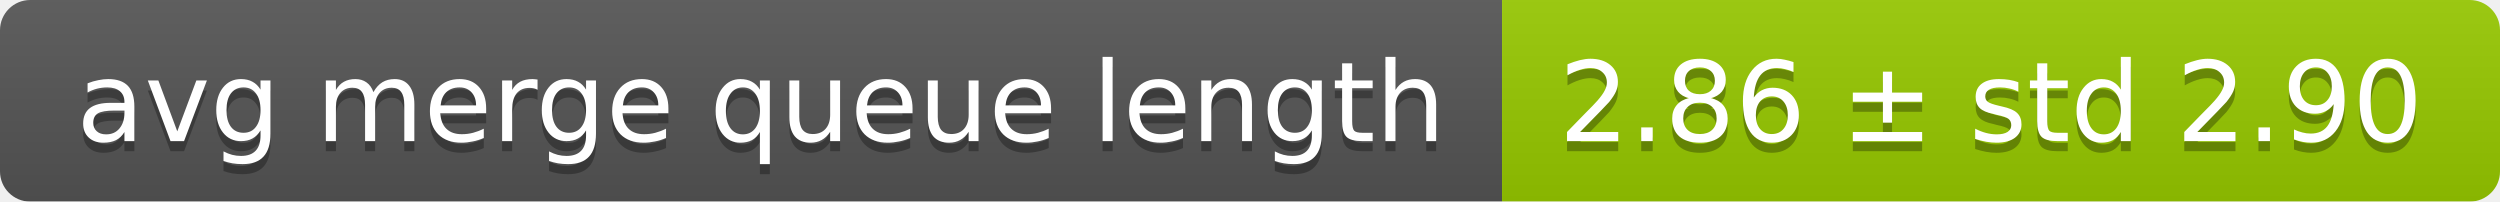
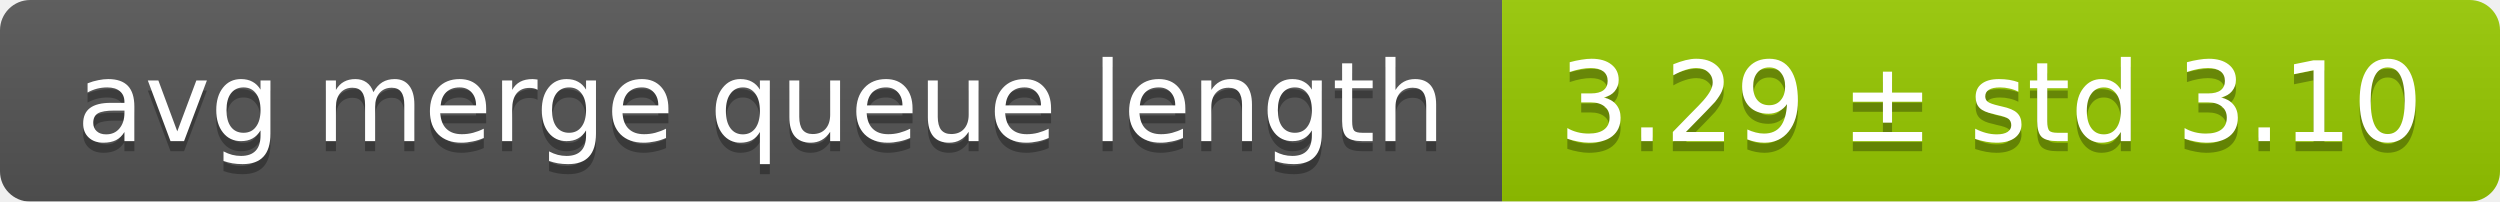
<svg xmlns="http://www.w3.org/2000/svg" width="248" height="20">
  <linearGradient id="smooth" x2="0" y2="100%">
    <stop offset="0" stop-color="#bbb" stop-opacity=".1" />
    <stop offset="1" stop-opacity=".1" />
  </linearGradient>
  <mask id="round">
    <rect width="248" height="20" rx="3" fill="#fff" />
  </mask>
  <g mask="url(#round)">
    <rect width="149" height="20" fill="#555" />
    <rect x="149" width="99" height="20" fill="#97ca00" />
    <rect width="248" height="20" fill="url(#smooth)" />
  </g>
  <g fill="#fff" text-anchor="middle" font-family="DejaVu Sans,Verdana,Geneva,sans-serif" font-size="11">
    <text x="75.5" y="15" fill="#010101" fill-opacity=".3">avg merge queue length</text>
    <text x="75.5" y="14">avg merge queue length</text>
-     <text x="197.5" y="15" fill="#010101" fill-opacity=".3">2.86 ± std 2.90</text>
-     <text x="197.5" y="14">2.86 ± std 2.90</text>
+     <text x="197.5" y="15" fill="#010101" fill-opacity=".3">3.29 ± std 3.10</text>
+     <text x="197.5" y="14">3.29 ± std 3.10</text>
  </g>
</svg>
